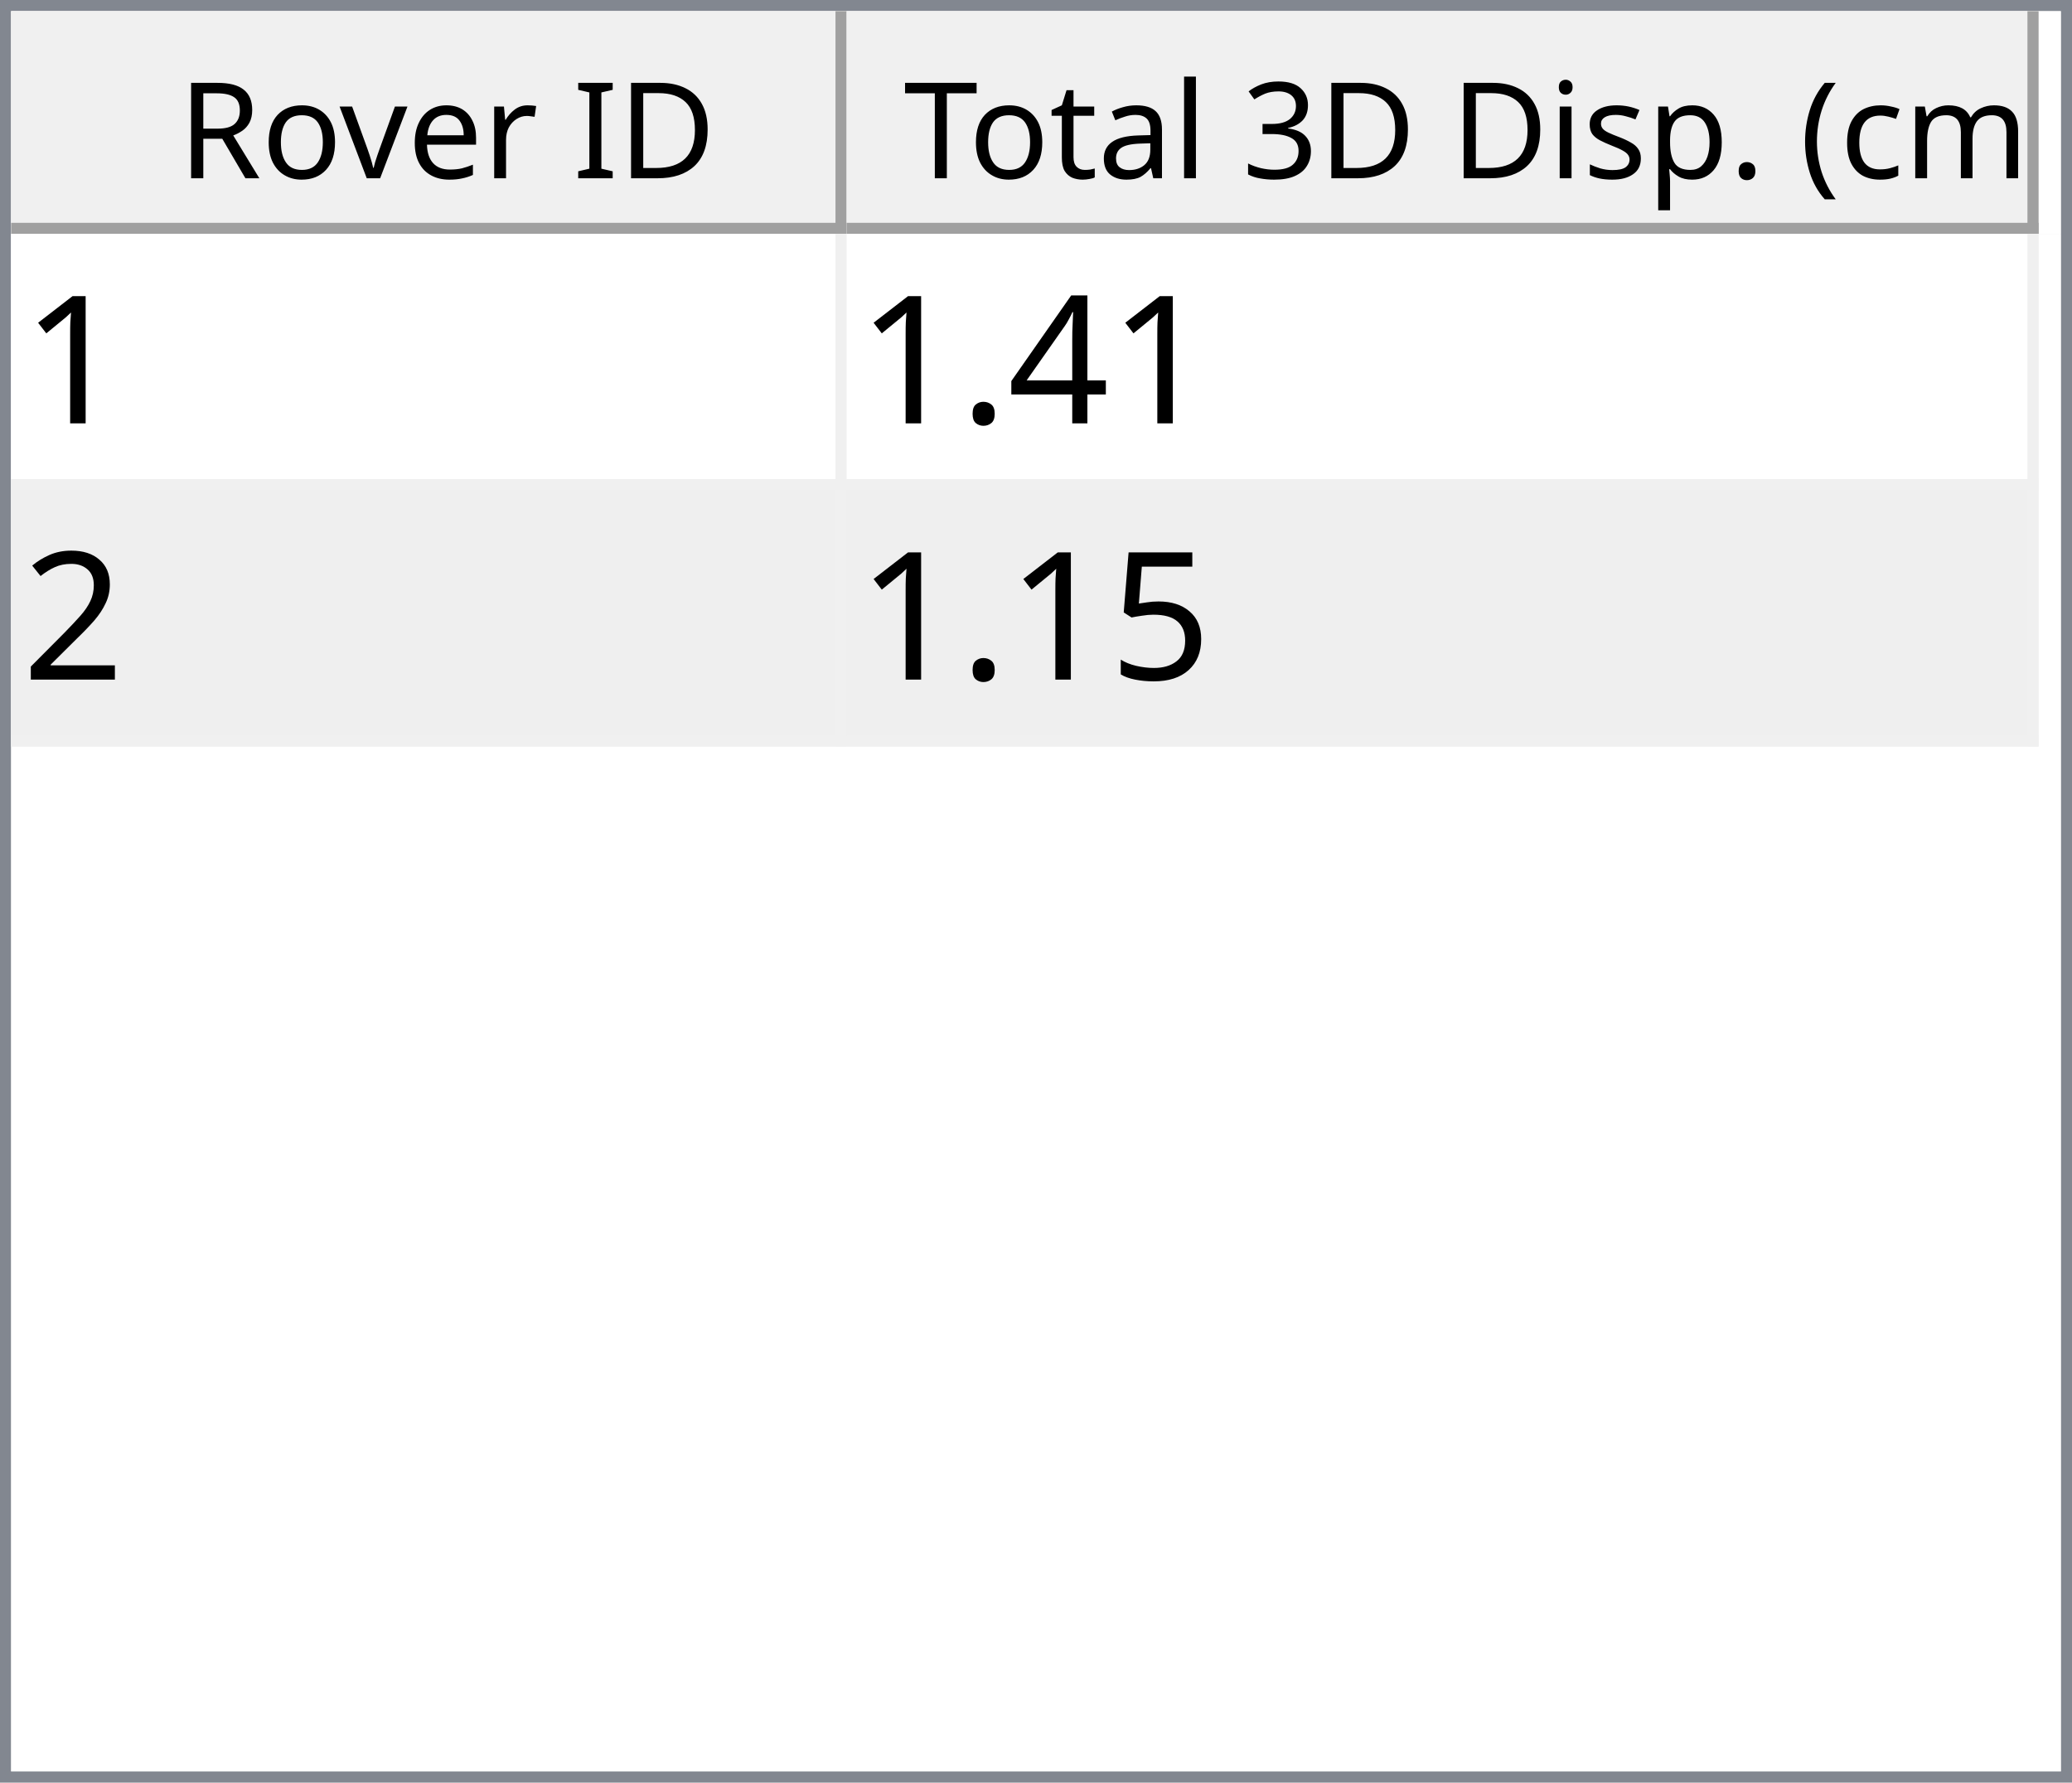
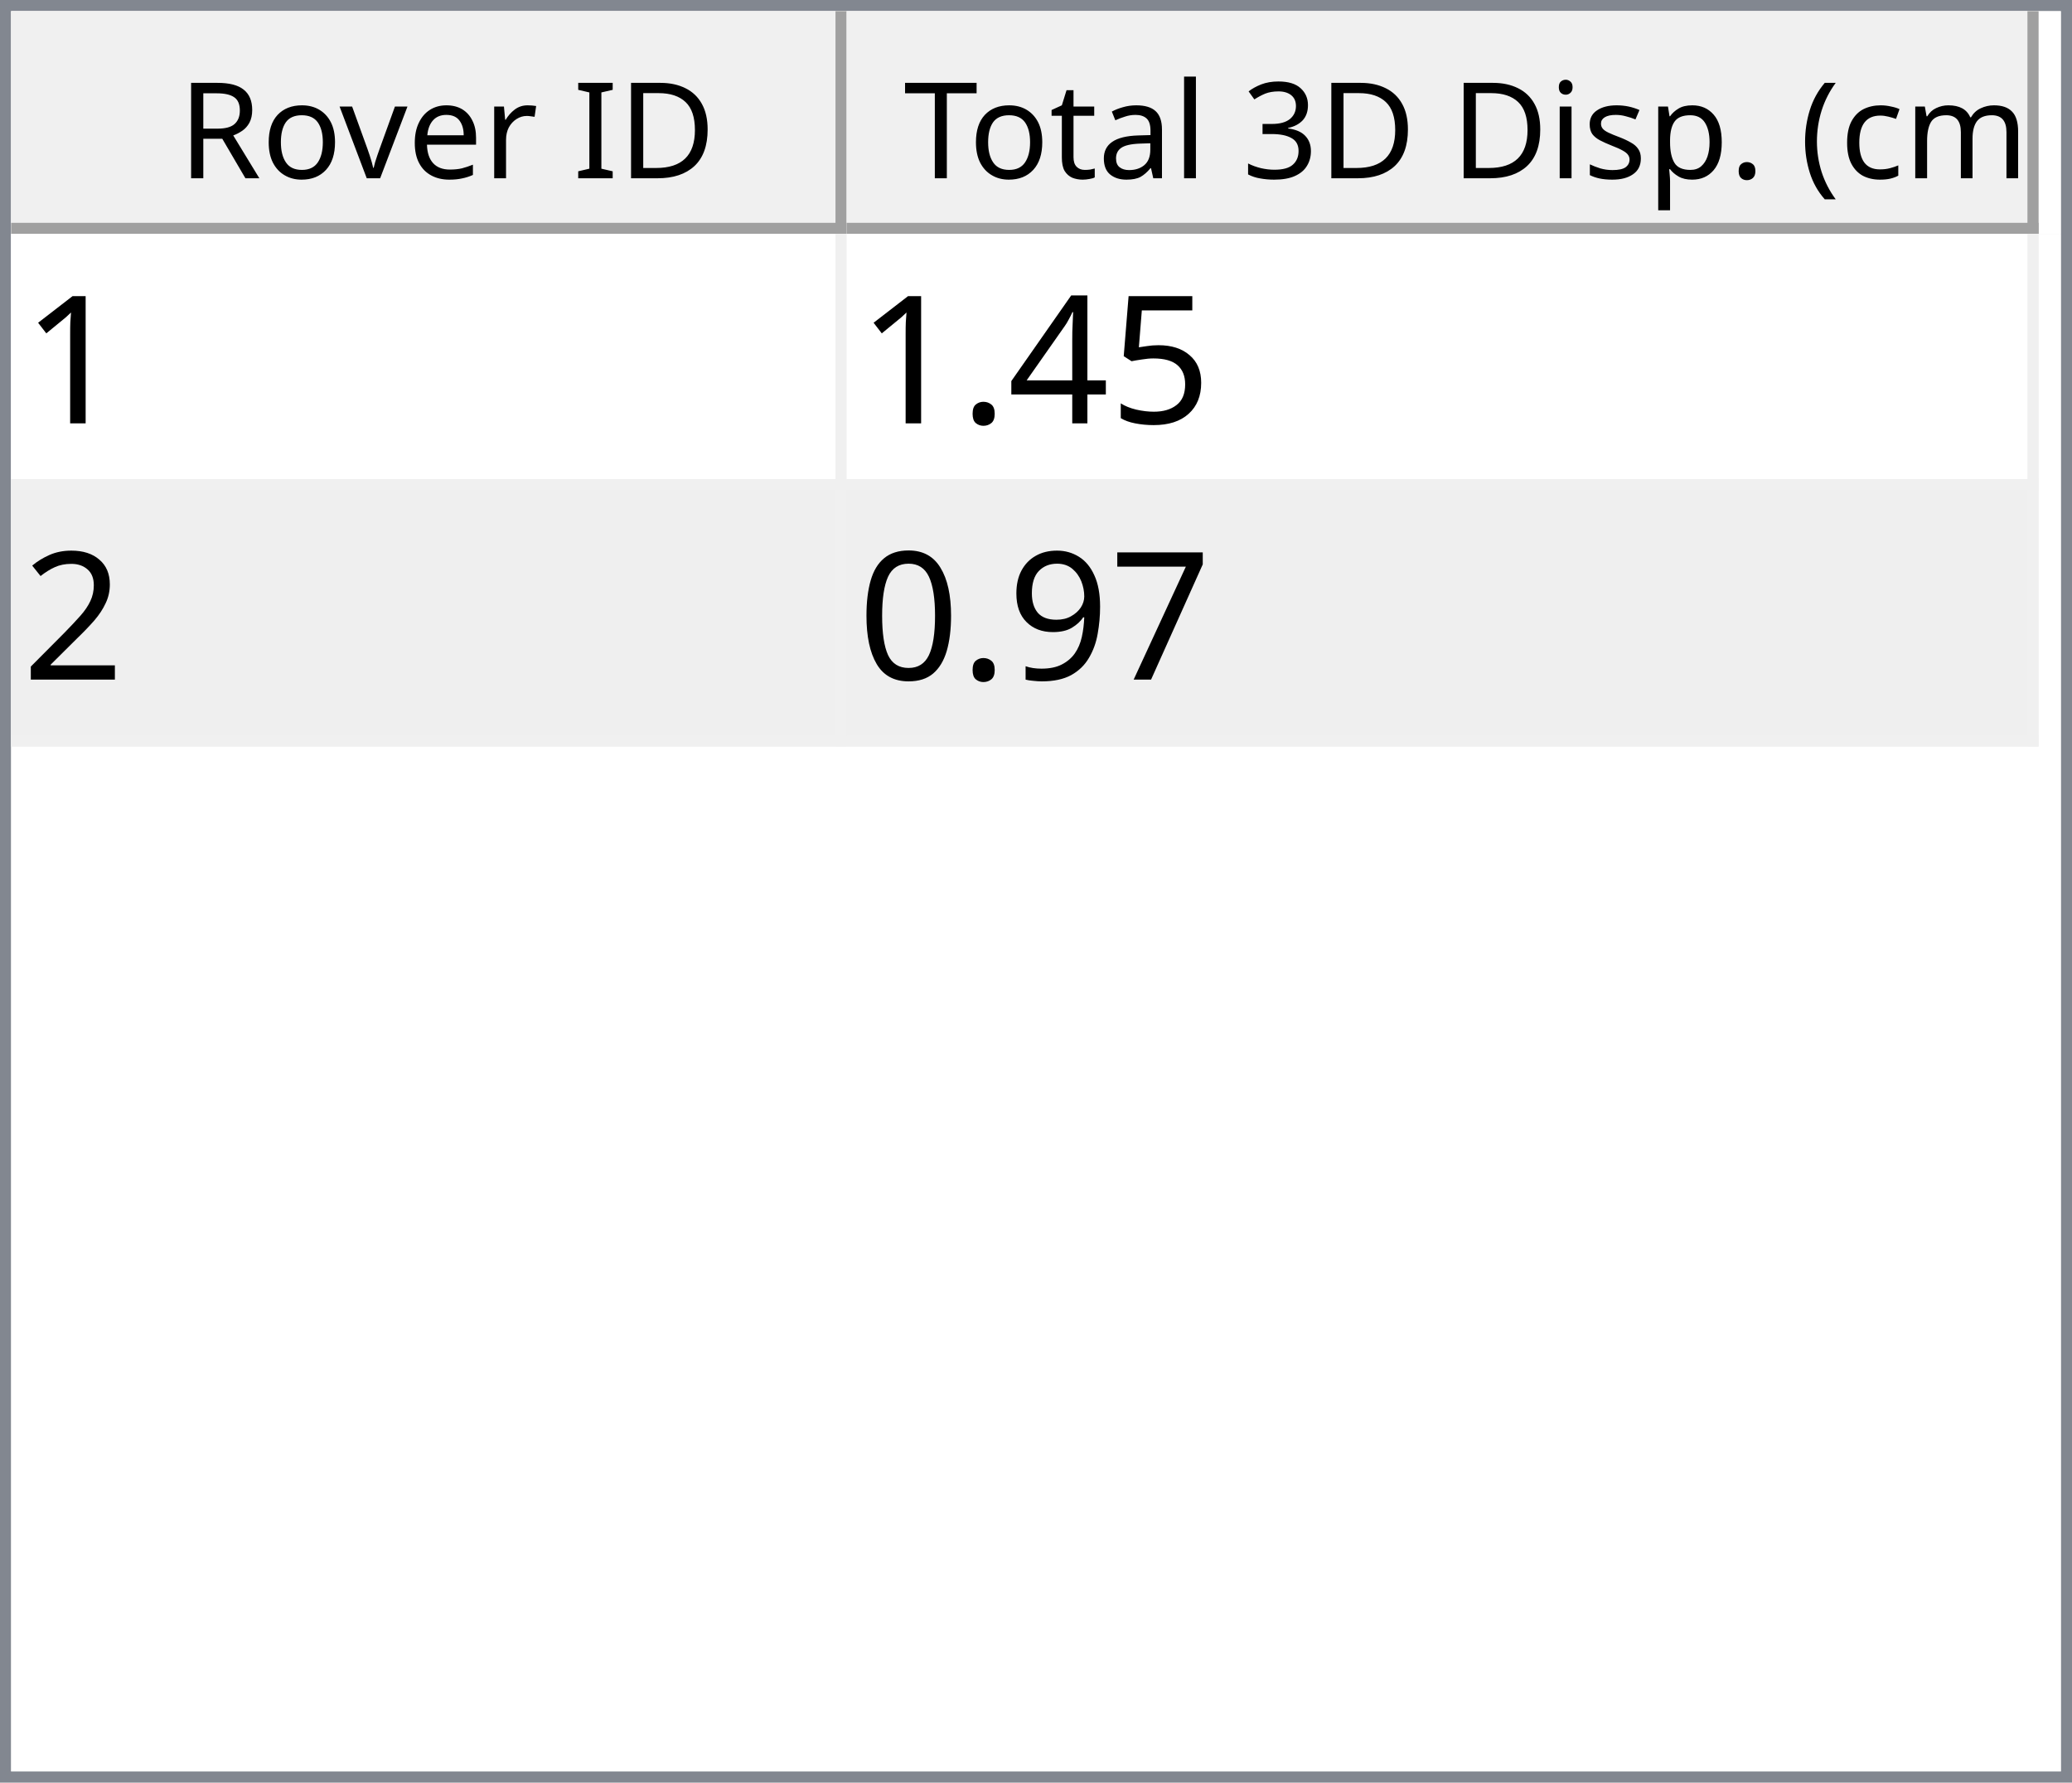
<svg xmlns="http://www.w3.org/2000/svg" style="fill-opacity:1; color-rendering:auto; color-interpolation:auto; text-rendering:auto; stroke:black; stroke-linecap:square; stroke-miterlimit:10; shape-rendering:auto; stroke-opacity:1; fill:black; stroke-dasharray:none; font-weight:normal; stroke-width:1; font-family:'Dialog'; font-style:normal; stroke-linejoin:miter; font-size:12px; stroke-dashoffset:0; image-rendering:auto;" width="186" height="160">
  <defs id="genericDefs" />
  <g>
    <defs id="defs1">
      <clipPath clipPathUnits="userSpaceOnUse" id="clipPath1">
        <path d="M0 0 L186 0 L186 160 L0 160 L0 0 Z" />
      </clipPath>
      <clipPath clipPathUnits="userSpaceOnUse" id="clipPath2">
        <path d="M0 0 L0 160 L186 160 L186 0 Z" />
      </clipPath>
      <clipPath clipPathUnits="userSpaceOnUse" id="clipPath3">
        <path d="M0 0 L0 20 L184 20 L184 0 Z" />
      </clipPath>
      <clipPath clipPathUnits="userSpaceOnUse" id="clipPath4">
        <path d="M0 0 L0 20 L75 20 L75 0 Z" />
      </clipPath>
      <clipPath clipPathUnits="userSpaceOnUse" id="clipPath5">
        <path d="M1 1 L1 19 L74 19 L74 1 Z" />
      </clipPath>
      <clipPath clipPathUnits="userSpaceOnUse" id="clipPath6">
        <path d="M0 0 L0 18 L73 18 L73 0 Z" />
      </clipPath>
      <clipPath clipPathUnits="userSpaceOnUse" id="clipPath7">
        <path d="M-0.5 -0.5 L-0.5 19.5 L74.5 19.5 L74.5 -0.5 Z" />
      </clipPath>
      <clipPath clipPathUnits="userSpaceOnUse" id="clipPath8">
        <path d="M0 0 L0 20 L107 20 L107 0 Z" />
      </clipPath>
      <clipPath clipPathUnits="userSpaceOnUse" id="clipPath9">
        <path d="M1 1 L1 19 L106 19 L106 1 Z" />
      </clipPath>
      <clipPath clipPathUnits="userSpaceOnUse" id="clipPath10">
        <path d="M0 0 L0 18 L105 18 L105 0 Z" />
      </clipPath>
      <clipPath clipPathUnits="userSpaceOnUse" id="clipPath11">
        <path d="M-0.5 -0.5 L-0.5 19.5 L106.5 19.5 L106.5 -0.5 Z" />
      </clipPath>
      <clipPath clipPathUnits="userSpaceOnUse" id="clipPath12">
        <path d="M0 0 L0 138 L184 138 L184 0 Z" />
      </clipPath>
      <clipPath clipPathUnits="userSpaceOnUse" id="clipPath13">
        <path d="M0 0 L0 46 L182 46 L182 0 Z" />
      </clipPath>
      <clipPath clipPathUnits="userSpaceOnUse" id="clipPath14">
        <path d="M-0.5 -0.5 L-0.5 45.5 L181.5 45.5 L181.5 -0.5 Z" />
      </clipPath>
      <clipPath clipPathUnits="userSpaceOnUse" id="clipPath15">
        <path d="M0 0 L0 22 L74 22 L74 0 Z" />
      </clipPath>
      <clipPath clipPathUnits="userSpaceOnUse" id="clipPath16">
        <path d="M0 0 L0 22 L106 22 L106 0 Z" />
      </clipPath>
      <font horiz-adv-x="64.551" id="font1">
        <font-face ascent="107.91" descent="25.098" units-per-em="100" style="font-style:normal; font-family:Segoe UI; font-weight:normal;" />
        <missing-glyph horiz-adv-x="64.551" d="M8.109 0 L8.109 68.266 L56.453 68.266 L56.453 0 L8.109 0 ZM15.328 7.234 L49.219 7.234 L49.219 61.031 L15.328 61.031 L15.328 7.234 Z" />
        <glyph unicode="D" horiz-adv-x="70.117" d="M9.188 0 L9.188 70.016 L28.516 70.016 Q65.531 70.016 65.531 35.891 Q65.531 19.672 55.25 9.836 Q44.969 0 27.734 0 L9.188 0 ZM17.391 62.594 L17.391 7.422 L27.828 7.422 Q41.609 7.422 49.273 14.797 Q56.938 22.172 56.938 35.688 Q56.938 62.594 28.328 62.594 L17.391 62.594 Z" />
        <glyph unicode="I" horiz-adv-x="26.611" d="M17.391 0 L9.188 0 L9.188 70.016 L17.391 70.016 L17.391 0 Z" />
        <glyph unicode=" " horiz-adv-x="27.393" d="" />
        <glyph unicode="r" horiz-adv-x="34.766" d="M34.188 41.891 Q32.078 43.5 28.125 43.5 Q23 43.5 19.555 38.672 Q16.109 33.844 16.109 25.484 L16.109 0 L8.109 0 L8.109 50 L16.109 50 L16.109 39.703 L16.312 39.703 Q18.016 44.969 21.531 47.922 Q25.047 50.875 29.391 50.875 Q32.516 50.875 34.188 50.203 L34.188 41.891 Z" />
        <glyph unicode="e" horiz-adv-x="52.295" d="M48.297 23 L12.984 23 Q13.188 14.656 17.484 10.109 Q21.781 5.562 29.297 5.562 Q37.75 5.562 44.828 11.141 L44.828 3.609 Q38.234 -1.172 27.391 -1.172 Q16.797 -1.172 10.742 5.641 Q4.688 12.453 4.688 24.812 Q4.688 36.469 11.305 43.82 Q17.922 51.172 27.734 51.172 Q37.547 51.172 42.922 44.828 Q48.297 38.484 48.297 27.203 L48.297 23 ZM40.094 29.781 Q40.047 36.719 36.75 40.578 Q33.453 44.438 27.594 44.438 Q21.922 44.438 17.969 40.383 Q14.016 36.328 13.094 29.781 L40.094 29.781 Z" />
        <glyph unicode="v" horiz-adv-x="47.9" d="M47.406 50 L27.484 0 L19.625 0 L0.688 50 L9.469 50 L22.172 13.672 Q23.578 9.672 23.922 6.688 L24.125 6.688 Q24.609 10.453 25.688 13.484 L38.969 50 L47.406 50 Z" />
        <glyph unicode="o" horiz-adv-x="58.594" d="M29 -1.172 Q17.922 -1.172 11.305 5.836 Q4.688 12.844 4.688 24.422 Q4.688 37.016 11.57 44.094 Q18.453 51.172 30.172 51.172 Q41.359 51.172 47.633 44.289 Q53.906 37.406 53.906 25.203 Q53.906 13.234 47.141 6.031 Q40.375 -1.172 29 -1.172 ZM29.594 44.438 Q21.875 44.438 17.383 39.188 Q12.891 33.938 12.891 24.703 Q12.891 15.828 17.43 10.695 Q21.969 5.562 29.594 5.562 Q37.359 5.562 41.531 10.594 Q45.703 15.625 45.703 24.906 Q45.703 34.281 41.531 39.359 Q37.359 44.438 29.594 44.438 Z" />
        <glyph unicode="R" horiz-adv-x="59.814" d="M59.375 0 L49.609 0 L37.891 19.625 Q36.281 22.359 34.766 24.289 Q33.25 26.219 31.664 27.438 Q30.078 28.656 28.25 29.219 Q26.422 29.781 24.125 29.781 L17.391 29.781 L17.391 0 L9.188 0 L9.188 70.016 L30.078 70.016 Q34.672 70.016 38.555 68.867 Q42.438 67.719 45.289 65.375 Q48.141 63.031 49.758 59.547 Q51.375 56.062 51.375 51.375 Q51.375 47.703 50.273 44.656 Q49.172 41.609 47.148 39.211 Q45.125 36.812 42.266 35.133 Q39.406 33.453 35.844 32.516 L35.844 32.328 Q37.594 31.547 38.891 30.547 Q40.188 29.547 41.359 28.18 Q42.531 26.812 43.68 25.078 Q44.828 23.344 46.234 21.047 L59.375 0 ZM17.391 62.594 L17.391 37.203 L28.516 37.203 Q31.594 37.203 34.203 38.133 Q36.812 39.062 38.719 40.797 Q40.625 42.531 41.703 45.047 Q42.781 47.562 42.781 50.688 Q42.781 56.297 39.141 59.445 Q35.5 62.594 28.609 62.594 L17.391 62.594 Z" />
        <glyph unicode=")" horiz-adv-x="30.176" d="M8.297 -15.922 L1.172 -15.922 Q16.406 2.344 16.406 26.812 Q16.406 51.469 1.078 70.016 L8.297 70.016 Q23.531 52.156 23.531 26.703 Q23.531 1.375 8.297 -15.922 Z" />
        <glyph unicode="m" horiz-adv-x="86.133" d="M79.109 0 L71.094 0 L71.094 28.719 Q71.094 37.016 68.531 40.727 Q65.969 44.438 59.906 44.438 Q54.781 44.438 51.195 39.75 Q47.609 35.062 47.609 28.516 L47.609 0 L39.594 0 L39.594 29.688 Q39.594 44.438 28.219 44.438 Q22.953 44.438 19.531 40.016 Q16.109 35.594 16.109 28.516 L16.109 0 L8.109 0 L8.109 50 L16.109 50 L16.109 42.094 L16.312 42.094 Q21.625 51.172 31.844 51.172 Q36.969 51.172 40.773 48.312 Q44.578 45.453 46 40.828 Q51.562 51.172 62.594 51.172 Q79.109 51.172 79.109 30.812 L79.109 0 Z" />
        <glyph unicode="c" horiz-adv-x="46.191" d="M42.188 2.297 Q36.422 -1.172 28.516 -1.172 Q17.828 -1.172 11.258 5.789 Q4.688 12.75 4.688 23.828 Q4.688 36.188 11.766 43.68 Q18.844 51.172 30.672 51.172 Q37.25 51.172 42.281 48.734 L42.281 40.531 Q36.719 44.438 30.375 44.438 Q22.703 44.438 17.797 38.945 Q12.891 33.453 12.891 24.516 Q12.891 15.719 17.508 10.641 Q22.125 5.562 29.891 5.562 Q36.422 5.562 42.188 9.906 L42.188 2.297 Z" />
        <glyph unicode="(" horiz-adv-x="30.176" d="M29.109 -15.922 L21.969 -15.922 Q6.844 1.375 6.844 26.703 Q6.844 52.156 21.969 70.016 L29.203 70.016 Q13.875 51.469 13.875 26.812 Q13.875 2.344 29.109 -15.922 Z" />
        <glyph unicode="." horiz-adv-x="21.68" d="M10.891 -1.078 Q8.641 -1.078 7.055 0.539 Q5.469 2.156 5.469 4.391 Q5.469 6.641 7.055 8.273 Q8.641 9.906 10.891 9.906 Q13.188 9.906 14.797 8.273 Q16.406 6.641 16.406 4.391 Q16.406 2.156 14.797 0.539 Q13.188 -1.078 10.891 -1.078 Z" />
        <glyph unicode="p" horiz-adv-x="58.789" d="M16.312 7.234 L16.109 7.234 L16.109 -23 L8.109 -23 L8.109 50 L16.109 50 L16.109 41.219 L16.312 41.219 Q22.219 51.172 33.594 51.172 Q43.266 51.172 48.688 44.461 Q54.109 37.75 54.109 26.469 Q54.109 13.922 48 6.375 Q41.891 -1.172 31.297 -1.172 Q21.578 -1.172 16.312 7.234 ZM16.109 27.391 L16.109 20.406 Q16.109 14.203 20.141 9.883 Q24.172 5.562 30.375 5.562 Q37.641 5.562 41.773 11.133 Q45.906 16.703 45.906 26.609 Q45.906 34.969 42.047 39.703 Q38.188 44.438 31.594 44.438 Q24.609 44.438 20.359 39.578 Q16.109 34.719 16.109 27.391 Z" />
        <glyph unicode="s" horiz-adv-x="42.432" d="M5.078 1.812 L5.078 10.406 Q11.625 5.562 19.484 5.562 Q30.031 5.562 30.031 12.594 Q30.031 14.594 29.125 15.992 Q28.219 17.391 26.68 18.461 Q25.141 19.531 23.07 20.383 Q21 21.234 18.609 22.172 Q15.281 23.484 12.766 24.828 Q10.25 26.172 8.57 27.859 Q6.891 29.547 6.031 31.695 Q5.172 33.844 5.172 36.719 Q5.172 40.234 6.789 42.945 Q8.406 45.656 11.086 47.484 Q13.766 49.312 17.211 50.242 Q20.656 51.172 24.312 51.172 Q30.812 51.172 35.938 48.922 L35.938 40.828 Q30.422 44.438 23.25 44.438 Q21 44.438 19.195 43.922 Q17.391 43.406 16.094 42.477 Q14.797 41.547 14.086 40.258 Q13.375 38.969 13.375 37.406 Q13.375 35.453 14.086 34.133 Q14.797 32.812 16.164 31.789 Q17.531 30.766 19.484 29.938 Q21.438 29.109 23.922 28.125 Q27.25 26.859 29.883 25.516 Q32.516 24.172 34.375 22.484 Q36.234 20.797 37.234 18.602 Q38.234 16.406 38.234 13.375 Q38.234 9.672 36.602 6.938 Q34.969 4.203 32.234 2.398 Q29.5 0.594 25.93 -0.289 Q22.359 -1.172 18.453 -1.172 Q10.75 -1.172 5.078 1.812 Z" />
        <glyph unicode="i" horiz-adv-x="24.219" d="M12.203 62.703 Q10.062 62.703 8.547 64.164 Q7.031 65.625 7.031 67.875 Q7.031 70.125 8.547 71.609 Q10.062 73.094 12.203 73.094 Q14.406 73.094 15.945 71.609 Q17.484 70.125 17.484 67.875 Q17.484 65.719 15.945 64.211 Q14.406 62.703 12.203 62.703 ZM16.109 0 L8.109 0 L8.109 50 L16.109 50 L16.109 0 Z" />
        <glyph unicode="3" horiz-adv-x="53.906" d="M46.531 19.828 Q46.531 15.094 44.75 11.211 Q42.969 7.328 39.719 4.57 Q36.469 1.812 31.93 0.297 Q27.391 -1.219 21.922 -1.219 Q11.922 -1.219 6 2.594 L6 11.188 Q13.094 5.609 22.219 5.609 Q25.875 5.609 28.828 6.539 Q31.781 7.469 33.906 9.227 Q36.031 10.984 37.18 13.477 Q38.328 15.969 38.328 19.094 Q38.328 32.812 18.797 32.812 L12.984 32.812 L12.984 39.594 L18.5 39.594 Q35.797 39.594 35.797 52.484 Q35.797 64.406 22.609 64.406 Q15.188 64.406 8.688 59.422 L8.688 67.188 Q15.375 71.188 24.609 71.188 Q29 71.188 32.57 69.969 Q36.141 68.75 38.68 66.555 Q41.219 64.359 42.609 61.281 Q44 58.203 44 54.5 Q44 40.672 30.031 36.719 L30.031 36.531 Q33.594 36.141 36.625 34.797 Q39.656 33.453 41.852 31.305 Q44.047 29.156 45.289 26.25 Q46.531 23.344 46.531 19.828 Z" />
        <glyph unicode="l" horiz-adv-x="24.219" d="M16.109 0 L8.109 0 L8.109 74.031 L16.109 74.031 L16.109 0 Z" />
        <glyph unicode="a" horiz-adv-x="50.879" d="M43.891 0 L35.891 0 L35.891 7.812 L35.688 7.812 Q30.469 -1.172 20.312 -1.172 Q12.844 -1.172 8.617 2.781 Q4.391 6.734 4.391 13.281 Q4.391 27.297 20.906 29.594 L35.891 31.688 Q35.891 44.438 25.594 44.438 Q16.547 44.438 9.281 38.281 L9.281 46.484 Q16.656 51.172 26.266 51.172 Q43.891 51.172 43.891 32.516 L43.891 0 ZM35.891 25.297 L23.828 23.641 Q18.266 22.859 15.43 20.875 Q12.594 18.891 12.594 13.875 Q12.594 10.203 15.211 7.883 Q17.828 5.562 22.172 5.562 Q28.125 5.562 32.008 9.742 Q35.891 13.922 35.891 20.312 L35.891 25.297 Z" />
        <glyph unicode="t" horiz-adv-x="33.887" d="M31.297 0.484 Q28.469 -1.078 23.828 -1.078 Q10.688 -1.078 10.688 13.578 L10.688 43.172 L2.094 43.172 L2.094 50 L10.688 50 L10.688 62.203 L18.703 64.797 L18.703 50 L31.297 50 L31.297 43.172 L18.703 43.172 L18.703 14.984 Q18.703 9.969 20.414 7.82 Q22.125 5.672 26.078 5.672 Q29.109 5.672 31.297 7.328 L31.297 0.484 Z" />
        <glyph unicode="T" horiz-adv-x="52.393" d="M50.594 62.594 L30.375 62.594 L30.375 0 L22.172 0 L22.172 62.594 L2 62.594 L2 70.016 L50.594 70.016 L50.594 62.594 Z" />
      </font>
      <font horiz-adv-x="75.0" id="font2">
        <font-face ascent="100.537" descent="21.973" units-per-em="100" style="font-style:normal; font-family:sans-serif; font-weight:normal;" />
        <missing-glyph horiz-adv-x="75.0" d="M12.5 0 L12.5 62.5 L62.5 62.5 L62.5 0 L12.5 0 ZM14.062 1.562 L60.938 1.562 L60.938 60.938 L14.062 60.938 L14.062 1.562 Z" />
        <glyph unicode="1" horiz-adv-x="55.615" d="M37.25 0 L28.469 0 L28.469 56 Q25.297 52.984 20.141 49.953 Q14.984 46.922 10.891 45.406 L10.891 53.906 Q18.266 57.375 23.781 62.305 Q29.297 67.234 31.594 71.875 L37.25 71.875 L37.25 0 Z" />
+         <glyph unicode="5" horiz-adv-x="55.615" d="M4.156 18.75 L13.375 19.531 Q14.406 12.797 18.141 9.398 Q21.875 6 27.156 6 Q33.5 6 37.891 10.789 Q42.281 15.578 42.281 23.484 Q42.281 31 38.062 35.352 Q33.844 39.703 27 39.703 Q22.75 39.703 19.336 37.773 Q15.922 35.844 13.969 32.766 L5.719 33.844 L12.641 70.609 L48.25 70.609 L48.25 62.203 L19.672 62.203 L15.828 42.969 Q22.266 47.469 29.344 47.469 Q38.719 47.469 45.164 40.969 Q51.609 34.469 51.609 24.266 Q51.609 14.547 45.953 7.469 Q39.062 -1.219 27.156 -1.219 Q17.391 -1.219 11.211 4.25 Q5.031 9.719 4.156 18.75 Z" />
        <glyph unicode="4" horiz-adv-x="55.615" d="M32.328 0 L32.328 17.141 L1.266 17.141 L1.266 25.203 L33.938 71.578 L41.109 71.578 L41.109 25.203 L50.781 25.203 L50.781 17.141 L41.109 17.141 L41.109 0 L32.328 0 ZM32.328 25.203 L32.328 57.469 L9.906 25.203 L32.328 25.203 Z" />
        <glyph unicode="." horiz-adv-x="27.783" d="M9.078 0 L9.078 10.016 L19.094 10.016 L19.094 0 L9.078 0 Z" />
        <glyph unicode="2" horiz-adv-x="55.615" d="M50.344 8.453 L50.344 0 L3.031 0 Q2.938 3.172 4.047 6.109 Q5.859 10.938 9.836 15.625 Q13.812 20.312 21.344 26.469 Q33.016 36.031 37.117 41.625 Q41.219 47.219 41.219 52.203 Q41.219 57.422 37.477 61.008 Q33.734 64.594 27.734 64.594 Q21.391 64.594 17.578 60.789 Q13.766 56.984 13.719 50.25 L4.688 51.172 Q5.609 61.281 11.664 66.578 Q17.719 71.875 27.938 71.875 Q38.234 71.875 44.242 66.164 Q50.25 60.453 50.25 52 Q50.25 47.703 48.492 43.555 Q46.734 39.406 42.656 34.812 Q38.578 30.219 29.109 22.219 Q21.188 15.578 18.945 13.211 Q16.703 10.844 15.234 8.453 L50.344 8.453 Z" />
-         <glyph unicode="5" horiz-adv-x="55.615" d="M4.156 18.75 L13.375 19.531 Q14.406 12.797 18.141 9.398 Q21.875 6 27.156 6 Q33.5 6 37.891 10.789 Q42.281 15.578 42.281 23.484 Q42.281 31 38.062 35.352 Q33.844 39.703 27 39.703 Q22.75 39.703 19.336 37.773 Q15.922 35.844 13.969 32.766 L5.719 33.844 L12.641 70.609 L48.25 70.609 L48.25 62.203 L19.672 62.203 L15.828 42.969 Q22.266 47.469 29.344 47.469 Q38.719 47.469 45.164 40.969 Q51.609 34.469 51.609 24.266 Q51.609 14.547 45.953 7.469 Q39.062 -1.219 27.156 -1.219 Q17.391 -1.219 11.211 4.25 Q5.031 9.719 4.156 18.75 Z" />
+         <glyph unicode="7" horiz-adv-x="55.615" d="M4.734 62.203 L4.734 70.656 L51.078 70.656 L51.078 63.812 Q44.234 56.547 37.523 44.484 Q30.812 32.422 27.156 19.672 Q24.516 10.688 23.781 0 L14.75 0 Q14.891 8.453 18.062 20.414 Q21.234 32.375 27.172 43.484 Q33.109 54.594 39.797 62.203 L4.734 62.203 Z" />
+         <glyph unicode="9" horiz-adv-x="55.615" d="M5.469 16.547 L13.922 17.328 Q14.984 11.375 18.016 8.688 Q21.047 6 25.781 6 Q29.828 6 32.883 7.859 Q35.938 9.719 37.891 12.82 Q39.844 15.922 41.164 21.195 Q42.484 26.469 42.484 31.938 Q42.484 32.516 42.438 33.688 Q39.797 29.5 35.234 26.883 Q30.672 24.266 25.344 24.266 Q16.453 24.266 10.305 30.711 Q4.156 37.156 4.156 47.703 Q4.156 58.594 10.578 65.234 Q17 71.875 26.656 71.875 Q33.641 71.875 39.43 68.117 Q45.219 64.359 48.219 57.398 Q51.219 50.438 51.219 37.25 Q51.219 23.531 48.242 15.406 Q45.266 7.281 39.383 3.031 Q33.5 -1.219 25.594 -1.219 Q17.188 -1.219 11.867 3.445 Q6.547 8.109 5.469 16.547 ZM41.453 48.141 Q41.453 55.719 37.43 60.156 Q33.406 64.594 27.734 64.594 Q21.875 64.594 17.531 59.812 Q13.188 55.031 13.188 47.406 Q13.188 40.578 17.312 36.305 Q21.438 32.031 27.484 32.031 Q33.594 32.031 37.523 36.305 Q41.453 40.578 41.453 48.141 Z" />
+         <glyph unicode="0" horiz-adv-x="55.615" d="M4.156 35.297 Q4.156 48 6.766 55.742 Q9.375 63.484 14.523 67.68 Q19.672 71.875 27.484 71.875 Q33.25 71.875 37.594 69.555 Q41.938 67.234 44.773 62.867 Q47.609 58.5 49.219 52.227 Q50.828 45.953 50.828 35.297 Q50.828 22.703 48.242 14.969 Q45.656 7.234 40.508 3.008 Q35.359 -1.219 27.484 -1.219 Q17.141 -1.219 11.234 6.203 Q4.156 15.141 4.156 35.297 ZM13.188 35.297 Q13.188 17.672 17.312 11.836 Q21.438 6 27.484 6 Q33.547 6 37.672 11.859 Q41.797 17.719 41.797 35.297 Q41.797 52.984 37.672 58.789 Q33.547 64.594 27.391 64.594 Q21.344 64.594 17.719 59.469 Q13.188 52.938 13.188 35.297 Z" />
      </font>
    </defs>
    <g style="fill:white; stroke:white;">
      <rect x="0" y="0" width="186" style="clip-path:url(#clipPath1); stroke:none;" height="160" />
    </g>
    <g style="fill:white; text-rendering:optimizeSpeed; color-rendering:optimizeSpeed; image-rendering:optimizeSpeed; shape-rendering:crispEdges; stroke:white; color-interpolation:sRGB;">
      <rect x="0" width="186" height="160" y="0" style="stroke:none;" />
      <path style="stroke:none;" d="M0 160 L186 160 L186 0 L0 0 Z" />
    </g>
    <g style="fill:rgb(240,240,240); font-family:'Segoe UI'; stroke:rgb(240,240,240);">
      <rect x="0" y="0" width="186" style="clip-path:url(#clipPath2); stroke:none;" height="160" />
    </g>
    <g style="fill:rgb(130,135,144); font-family:'Segoe UI'; stroke:rgb(130,135,144);">
      <path d="M0 0 L186 0 L186 160 L0 160 L0 0 ZM1 1 L185 1 L185 159 L1 159 L1 1 Z" style="fill-rule:evenodd; clip-path:url(#clipPath2); stroke:none;" />
    </g>
    <g style="fill:white; font-family:'Segoe UI'; stroke:white;" transform="translate(1,1)">
      <rect x="0" y="0" width="184" style="clip-path:url(#clipPath3); stroke:none;" height="20" />
    </g>
    <g style="fill:rgb(240,240,240); font-family:'Segoe UI'; stroke:rgb(240,240,240);" transform="translate(1,1)">
      <rect x="0" y="0" width="75" style="clip-path:url(#clipPath4); stroke:none;" height="20" />
    </g>
    <g style="font-family:'Segoe UI';" transform="translate(2,2)">
      <text x="14" xml:space="preserve" y="14" style="clip-path:url(#clipPath6); stroke:none;">Rover ID</text>
    </g>
    <g style="fill:rgb(160,160,160); font-family:'Segoe UI'; stroke:rgb(160,160,160); stroke-linejoin:bevel;" transform="translate(1.5,1.5)">
      <line x1="74" x2="74" y1="0" style="fill:none; clip-path:url(#clipPath7);" y2="19" />
    </g>
    <g style="fill:rgb(160,160,160); font-family:'Segoe UI'; stroke:rgb(160,160,160); stroke-linejoin:bevel;" transform="matrix(1,0,0,1,1,1) translate(0.5,0.5)">
      <line x1="0" x2="74" y1="19" style="fill:none; clip-path:url(#clipPath7);" y2="19" />
    </g>
    <g style="fill:rgb(240,240,240); font-family:'Segoe UI'; stroke:rgb(240,240,240);" transform="translate(76,1)">
      <rect x="0" y="0" width="107" style="clip-path:url(#clipPath8); stroke:none;" height="20" />
    </g>
    <g style="font-family:'Segoe UI';" transform="translate(77,2)">
      <text x="1" xml:space="preserve" y="14" style="clip-path:url(#clipPath10); stroke:none;"> Total 3D Disp. (cm)</text>
    </g>
    <g style="fill:rgb(160,160,160); font-family:'Segoe UI'; stroke:rgb(160,160,160); stroke-linejoin:bevel;" transform="translate(76.5,1.5)">
      <line x1="106" x2="106" y1="0" style="fill:none; clip-path:url(#clipPath11);" y2="19" />
    </g>
    <g style="fill:rgb(160,160,160); font-family:'Segoe UI'; stroke:rgb(160,160,160); stroke-linejoin:bevel;" transform="matrix(1,0,0,1,76,1) translate(0.5,0.5)">
      <line x1="0" x2="106" y1="19" style="fill:none; clip-path:url(#clipPath11);" y2="19" />
    </g>
    <g style="fill:white; font-family:'Segoe UI'; stroke:white;" transform="translate(1,21)">
      <rect x="0" y="0" width="184" style="clip-path:url(#clipPath12); stroke:none;" height="138" />
    </g>
    <g style="fill:rgb(240,240,240); font-size:16px; font-family:sans-serif; stroke:rgb(240,240,240);" transform="translate(1,21)">
      <rect x="0" y="0" width="182" style="clip-path:url(#clipPath13); stroke:none;" height="46" />
      <line transform="translate(0.5,0.5)" x1="0" x2="181" y1="22" style="clip-path:url(#clipPath14); fill:none; stroke-linejoin:bevel;" y2="22" />
    </g>
    <g transform="matrix(1,0,0,1,1,21) translate(0.5,0.5)" style="fill:rgb(240,240,240); font-size:16px; font-family:sans-serif; stroke:rgb(240,240,240); stroke-linejoin:bevel;">
      <line x1="0" x2="181" y1="45" style="fill:none; clip-path:url(#clipPath14);" y2="45" />
    </g>
    <g transform="matrix(1,0,0,1,1,21) translate(0.5,0.5)" style="fill:rgb(240,240,240); font-size:16px; font-family:sans-serif; stroke:rgb(240,240,240); stroke-linejoin:bevel;">
      <line x1="74" x2="74" y1="0" style="fill:none; clip-path:url(#clipPath14);" y2="45" />
    </g>
    <g transform="matrix(1,0,0,1,1,21) translate(0.5,0.5)" style="fill:rgb(240,240,240); font-size:16px; font-family:sans-serif; stroke:rgb(240,240,240); stroke-linejoin:bevel;">
      <line x1="181" x2="181" y1="0" style="fill:none; clip-path:url(#clipPath14);" y2="45" />
    </g>
    <g style="fill:white; font-size:16px; font-family:sans-serif; stroke:white;" transform="matrix(1,0,0,1,1,21)">
      <rect x="0" y="0" width="74" style="clip-path:url(#clipPath15); stroke:none;" height="22" />
      <text x="1" y="17" style="fill:black; clip-path:url(#clipPath15); stroke:none;" xml:space="preserve">1</text>
    </g>
    <g style="fill:white; font-size:16px; font-family:sans-serif; stroke:white;" transform="matrix(1,0,0,1,1,21) translate(75,0)">
      <rect x="0" y="0" width="106" style="clip-path:url(#clipPath16); stroke:none;" height="22" />
-       <text x="1" y="17" style="fill:black; clip-path:url(#clipPath16); stroke:none;" xml:space="preserve">1.41</text>
+       <text x="1" y="17" style="fill:black; clip-path:url(#clipPath16); stroke:none;" xml:space="preserve">1.45</text>
    </g>
    <g style="fill:rgb(239,239,239); font-size:16px; font-family:sans-serif; stroke:rgb(239,239,239);" transform="matrix(1,0,0,1,1,21) translate(0,23)">
      <rect x="0" y="0" width="74" style="clip-path:url(#clipPath15); stroke:none;" height="22" />
      <text x="1" y="17" style="fill:black; clip-path:url(#clipPath15); stroke:none;" xml:space="preserve">2</text>
    </g>
    <g style="fill:rgb(239,239,239); font-size:16px; font-family:sans-serif; stroke:rgb(239,239,239);" transform="matrix(1,0,0,1,1,21) translate(75,23)">
      <rect x="0" y="0" width="106" style="clip-path:url(#clipPath16); stroke:none;" height="22" />
-       <text x="1" y="17" style="fill:black; clip-path:url(#clipPath16); stroke:none;" xml:space="preserve">1.15</text>
+       <text x="1" y="17" style="fill:black; clip-path:url(#clipPath16); stroke:none;" xml:space="preserve">0.97</text>
    </g>
  </g>
</svg>
